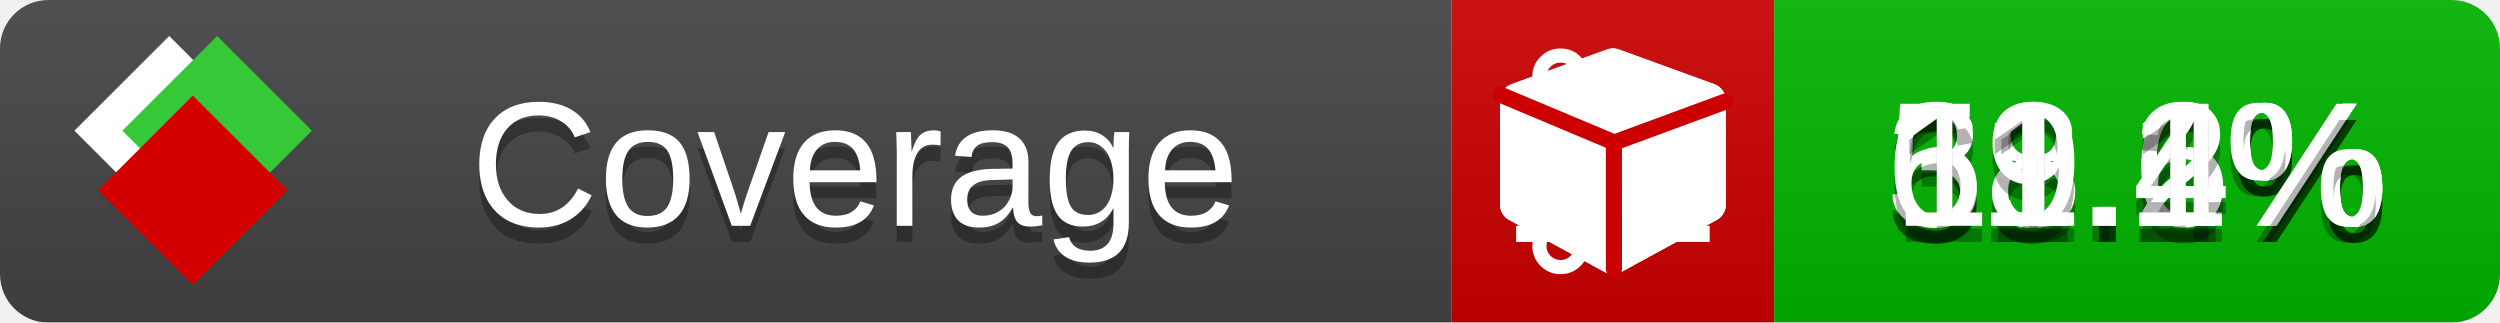
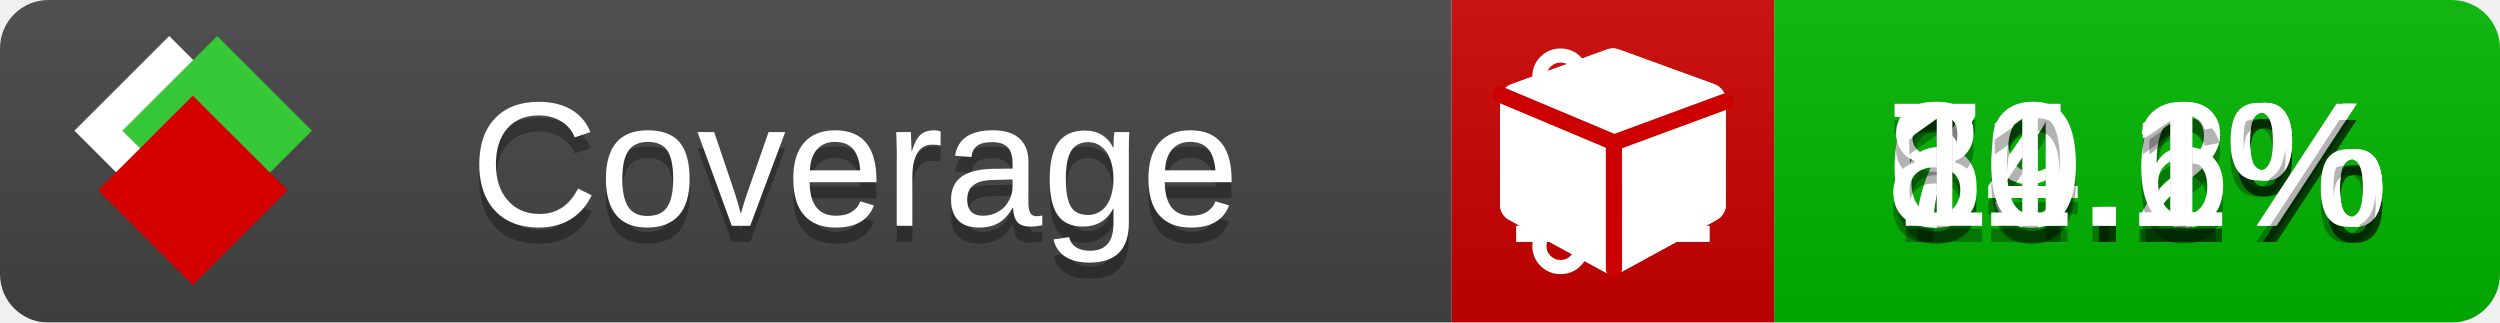
<svg xmlns="http://www.w3.org/2000/svg" xmlns:xlink="http://www.w3.org/1999/xlink" width="155" height="20">
  <style type="text/css">
          
            @keyframes fade1 {
                0% { visibility: visible; opacity: 1; }
               23% { visibility: visible; opacity: 1; }
               25% { visibility: hidden; opacity: 0; }
               48% { visibility: hidden; opacity: 0; }
               50% { visibility: hidden; opacity: 0; }
               73% { visibility: hidden; opacity: 0; }
               75% { visibility: hidden; opacity: 0; }
               98% { visibility: hidden; opacity: 0; }
              100% { visibility: visible; opacity: 1; }
            }
            @keyframes fade2 {
                0% { visibility: hidden; opacity: 0; }
               23% { visibility: hidden; opacity: 0; }
               25% { visibility: visible; opacity: 1; }
               48% { visibility: visible; opacity: 1; }
               50% { visibility: hidden; opacity: 0; }
               73% { visibility: hidden; opacity: 0; }
               75% { visibility: hidden; opacity: 0; }
               98% { visibility: hidden; opacity: 0; }
              100% { visibility: hidden; opacity: 0; }
            }
            @keyframes fade3 {
                0% { visibility: hidden; opacity: 0; }
               23% { visibility: hidden; opacity: 0; }
               25% { visibility: hidden; opacity: 0; }
               48% { visibility: hidden; opacity: 0; }
               50% { visibility: visible; opacity: 1; }
               73% { visibility: visible; opacity: 1; }
               75% { visibility: hidden; opacity: 0; }
               98% { visibility: hidden; opacity: 0; }
              100% { visibility: hidden; opacity: 0; }
            }
            @keyframes fade4 {
                0% { visibility: hidden; opacity: 0; }
               23% { visibility: hidden; opacity: 0; }
               25% { visibility: hidden; opacity: 0; }
               48% { visibility: hidden; opacity: 0; }
               50% { visibility: hidden; opacity: 0; }
               73% { visibility: hidden; opacity: 0; }
               75% { visibility: visible; opacity: 1; }
               98% { visibility: visible; opacity: 1; }
              100% { visibility: hidden; opacity: 0; }
            }
            .linecoverage {
                animation-duration: 15s;
                animation-name: fade1;
                animation-iteration-count: infinite;
            }
            .branchcoverage {
                animation-duration: 15s;
                animation-name: fade2;
                animation-iteration-count: infinite;
            }
            .methodcoverage {
                animation-duration: 15s;
                animation-name: fade3;
                animation-iteration-count: infinite;
            }
            .fullmethodcoverage {
                animation-duration: 15s;
                animation-name: fade4;
                animation-iteration-count: infinite;
            }
          
    </style>
  <defs>
    <linearGradient id="gradient" x2="0" y2="100%">
      <stop offset="0" stop-color="#bbb" stop-opacity=".1" />
      <stop offset="1" stop-opacity=".1" />
    </linearGradient>
    <linearGradient id="c">
      <stop offset="0" stop-color="#d40000" />
      <stop offset="1" stop-color="#ff2a2a" />
    </linearGradient>
    <linearGradient id="a">
      <stop offset="0" stop-color="#e0e0de" />
      <stop offset="1" stop-color="#fff" />
    </linearGradient>
    <linearGradient id="b">
      <stop offset="0" stop-color="#37c837" />
      <stop offset="1" stop-color="#217821" />
    </linearGradient>
    <linearGradient xlink:href="#a" id="e" x1="106.44" x2="69.96" y1="-11.96" y2="-46.84" gradientTransform="matrix(-.8426 -.00045 -.00045 -.8426 -94.27 -75.82)" gradientUnits="userSpaceOnUse" />
    <linearGradient xlink:href="#b" id="f" x1="56.19" x2="77.97" y1="-23.45" y2="10.62" gradientTransform="matrix(.8426 .00045 .00045 .8426 94.27 75.82)" gradientUnits="userSpaceOnUse" />
    <linearGradient xlink:href="#c" id="g" x1="79.98" x2="132.9" y1="10.79" y2="10.79" gradientTransform="matrix(.8426 .00045 .00045 .8426 94.27 75.82)" gradientUnits="userSpaceOnUse" />
    <mask id="mask">
      <rect width="155" height="20" rx="3" fill="#fff" />
    </mask>
    <g id="icon" transform="matrix(.04486 0 0 .04481 -.48 -.63)">
      <rect width="52.92" height="52.92" x="-109.72" y="-27.13" fill="url(#e)" transform="rotate(-135)" />
      <rect width="52.92" height="52.92" x="70.19" y="-39.18" fill="url(#f)" transform="rotate(45)" />
      <rect width="52.92" height="52.92" x="80.05" y="-15.74" fill="url(#g)" transform="rotate(45)" />
    </g>
  </defs>
  <g mask="url(#mask)">
    <rect x="0" y="0" width="90" height="20" fill="#444" />
    <rect x="90" y="0" width="20" height="20" fill="#c00" />
    <rect x="110" y="0" width="45" height="20" fill="#00B600" />
    <rect x="0" y="0" width="155" height="20" fill="url(#gradient)" />
  </g>
  <g>
    <path class="linecoverage" stroke="#fff" d="M94 6.5 h12 M94 10.5 h12 M94 14.5 h12" />
    <path class="branchcoverage" fill="#fff" d="m 97.628,15.247 q 0,-0.364 -0.255,-0.619 -0.255,-0.255 -0.619,-0.255 -0.364,0 -0.619,0.255 -0.255,0.255 -0.255,0.619 0,0.364 0.255,0.619 0.255,0.255 0.619,0.255 0.364,0 0.619,-0.255 0.255,-0.255 0.255,-0.619 z m 0,-10.493 q 0,-0.364 -0.255,-0.619 -0.255,-0.255 -0.619,-0.255 -0.364,0 -0.619,0.255 -0.255,0.255 -0.255,0.619 0,0.364 0.255,0.619 0.255,0.255 0.619,0.255 0.364,0 0.619,-0.255 0.255,-0.255 0.255,-0.619 z m 5.83,1.166 q 0,-0.364 -0.255,-0.619 -0.255,-0.255 -0.619,-0.255 -0.364,0 -0.619,0.255 -0.255,0.255 -0.255,0.619 0,0.364 0.255,0.619 0.255,0.255 0.619,0.255 0.364,0 0.619,-0.255 0.255,-0.255 0.255,-0.619 z m 0.874,0 q 0,0.474 -0.237,0.879 -0.237,0.405 -0.638,0.633 -0.018,2.614 -2.059,3.771 -0.619,0.346 -1.849,0.738 -1.166,0.364 -1.544,0.647 -0.378,0.282 -0.378,0.911 l 0,0.237 q 0.401,0.228 0.638,0.633 0.237,0.405 0.237,0.879 0,0.729 -0.51,1.239 -0.51,0.51 -1.239,0.51 -0.729,0 -1.239,-0.51 -0.51,-0.51 -0.51,-1.239 0,-0.474 0.237,-0.879 0.237,-0.405 0.638,-0.633 l 0,-7.469 q -0.401,-0.228 -0.638,-0.633 -0.237,-0.405 -0.237,-0.879 0,-0.729 0.51,-1.239 0.51,-0.51 1.239,-0.51 0.729,0 1.239,0.51 0.51,0.51 0.51,1.239 0,0.474 -0.237,0.879 -0.237,0.405 -0.638,0.633 l 0,4.527 q 0.492,-0.237 1.403,-0.519 0.501,-0.155 0.797,-0.269 0.296,-0.114 0.642,-0.282 0.346,-0.169 0.537,-0.36 0.191,-0.191 0.369,-0.465 0.178,-0.273 0.255,-0.633 0.077,-0.36 0.077,-0.833 -0.401,-0.228 -0.638,-0.633 -0.237,-0.405 -0.237,-0.879 0,-0.729 0.51,-1.239 0.51,-0.51 1.239,-0.51 0.729,0 1.239,0.51 0.51,0.51 0.51,1.239 z" />
    <path class="methodcoverage" fill="#fff" d="m 100.538,15.629 5.385,-2.936 v -5.351 l -5.385,1.96 z M 100,8.351 105.873,6.214 100,4.077 94.127,6.214 Z m 7,-2.12 v 6.462 q 0,0.294 -0.151,0.547 -0.151,0.252 -0.412,0.395 l -5.923,3.231 q -0.236,0.135 -0.513,0.135 -0.278,0 -0.513,-0.135 l -5.923,-3.231 Q 93.303,13.492 93.151,13.239 93,12.987 93,12.692 v -6.462 q 0,-0.337 0.194,-0.614 0.194,-0.278 0.513,-0.395 l 5.923,-2.154 q 0.185,-0.067 0.37,-0.067 0.185,0 0.37,0.067 l 5.923,2.154 q 0.32,0.118 0.513,0.395 Q 107,5.894 107,6.231 Z" />
    <path class="fullmethodcoverage" fill="#fff" d="m 107,6.231 v 6.462 c 0,0.196 -0.051,0.379 -0.151,0.547 -0.101,0.168 -0.238,0.3 -0.412,0.395 l -5.923,3.231 c -0.157,0.09 -0.328,0.135 -0.513,0.135 -0.185,0 -0.356,-0.045 -0.513,-0.135 l -5.923,-3.231 C 93.39,13.539 93.252,13.407 93.151,13.239 93.05,13.071 93,12.889 93,12.692 v -6.462 c 0,-0.224 0.065,-0.429 0.194,-0.614 0.129,-0.185 0.3,-0.317 0.513,-0.395 l 5.923,-2.154 c 0.123,-0.045 0.247,-0.067 0.37,-0.067 0.123,0 0.247,0.022 0.37,0.067 l 5.923,2.154 c 0.213,0.079 0.384,0.21 0.513,0.395 0.129,0.185 0.194,0.39 0.194,0.614 z" />
    <path class="fullmethodcoverage" style="fill:none;stroke:#cc0000;stroke-width:1;stroke-linecap:round;stroke-dasharray:none;stroke-opacity:1" d="m 100.064,16.677 -0.002,-7.833 6.906,-2.547" />
    <path class="fullmethodcoverage" style="fill:none;stroke:#cc0000;stroke-width:1;stroke-linecap:round;stroke-dasharray:none;stroke-opacity:1" d="M 99.914,8.765 93.052,5.882" />
  </g>
  <g fill="#fff" text-anchor="middle" font-family="Verdana,Arial,Geneva,sans-serif" font-size="11">
    <a xlink:href="https://github.com/danielpalme/ReportGenerator" target="_top">
      <use xlink:href="#icon" transform="translate(3,1) scale(3.5)" />
    </a>
    <text x="53" y="15" fill="#010101" fill-opacity=".3">Coverage</text>
    <text x="53" y="14" fill="#fff">Coverage</text>
-     <text class="linecoverage" x="132.5" y="15" fill="#010101" fill-opacity=".3">58.6%</text>
-     <text class="linecoverage" x="132.5" y="14">58.6%</text>
-     <text class="branchcoverage" x="132.5" y="15" fill="#010101" fill-opacity=".3">39.2%</text>
-     <text class="branchcoverage" x="132.5" y="14">39.2%</text>
-     <text class="methodcoverage" x="132.5" y="15" fill="#010101" fill-opacity=".3">61.4%</text>
-     <text class="methodcoverage" x="132.5" y="14">61.4%</text>
+     <text class="linecoverage" x="132.5" y="15" fill="#010101" fill-opacity=".3">79.2%</text>
+     <text class="linecoverage" x="132.5" y="14">79.2%</text>
+     <text class="branchcoverage" x="132.5" y="15" fill="#010101" fill-opacity=".3">64.6%</text>
+     <text class="branchcoverage" x="132.5" y="14">64.6%</text>
+     <text class="methodcoverage" x="132.5" y="15" fill="#010101" fill-opacity=".3">80.1%</text>
+     <text class="methodcoverage" x="132.5" y="14">80.1%</text>
    <text class="fullmethodcoverage" x="132.5" y="15" fill="#010101" fill-opacity=".3">11.1%</text>
    <text class="fullmethodcoverage" x="132.5" y="14">11.1%</text>
  </g>
  <g>
    <rect class="linecoverage" x="90" y="0" width="65" height="20" fill-opacity="0" />
    <rect class="branchcoverage" x="90" y="0" width="65" height="20" fill-opacity="0" />
    <rect class="methodcoverage" x="90" y="0" width="65" height="20" fill-opacity="0" />
    <rect class="fullmethodcoverage" x="90" y="0" width="65" height="20" fill-opacity="0" />
  </g>
</svg>
